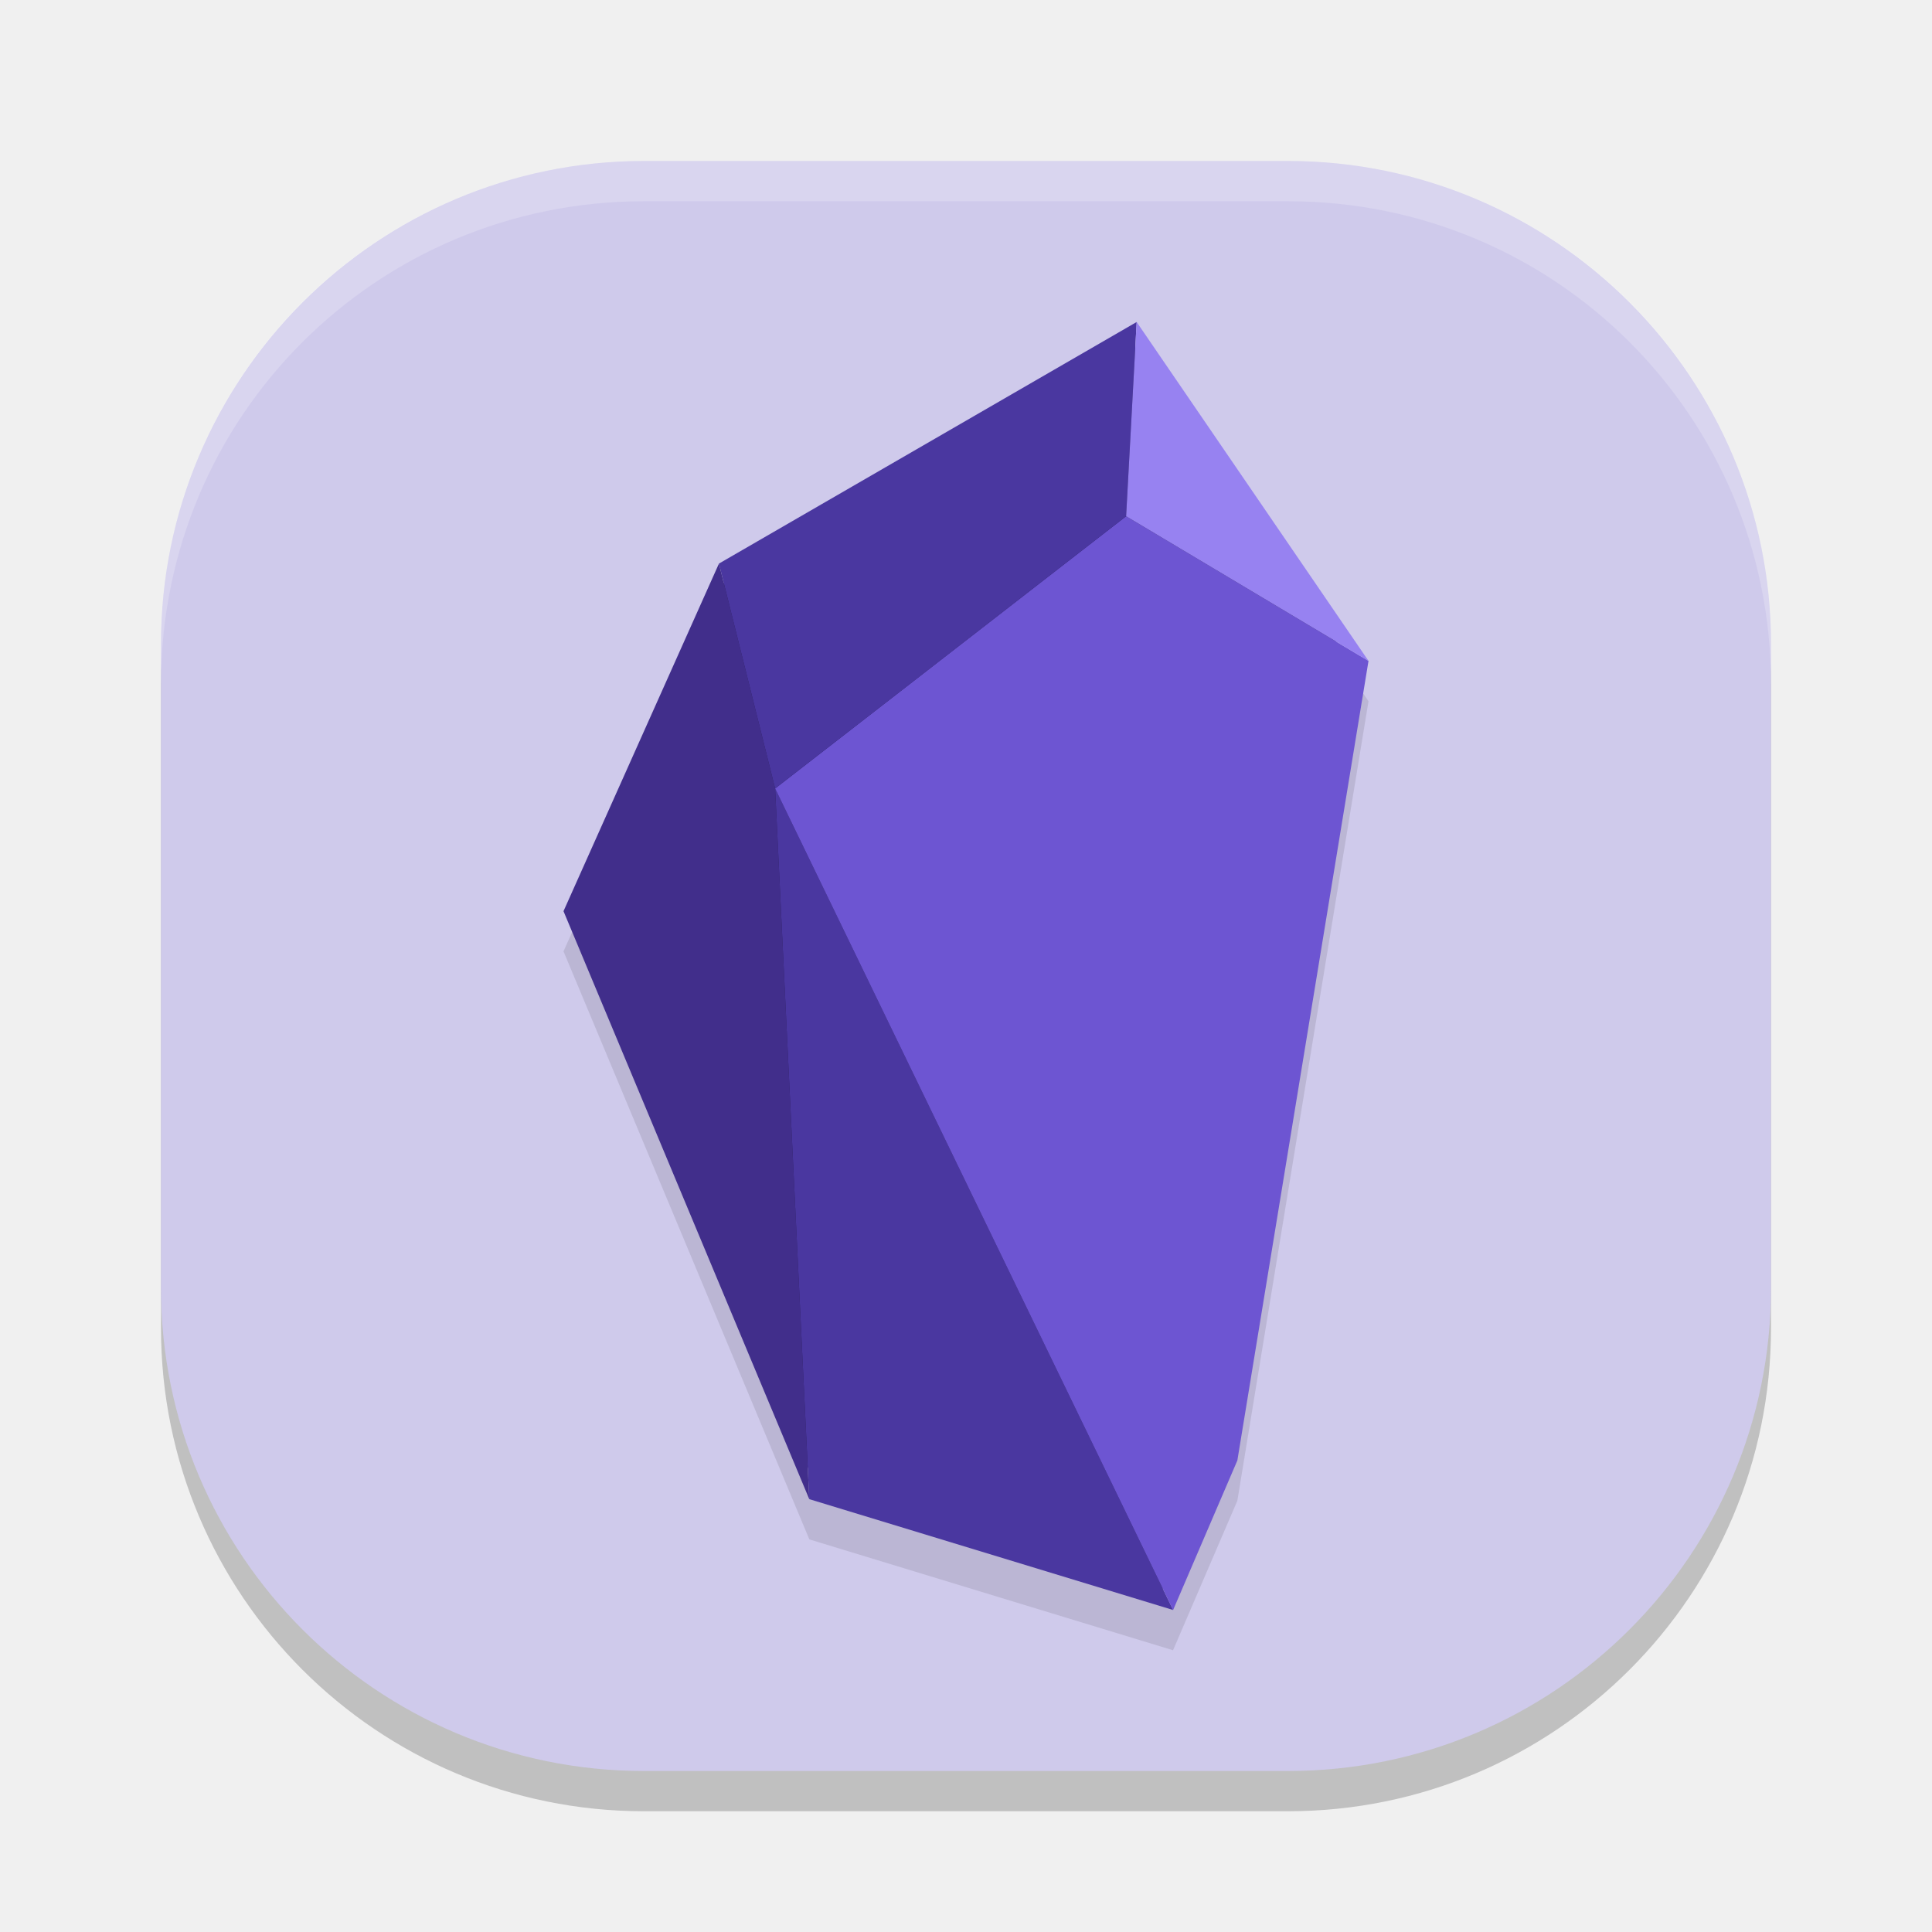
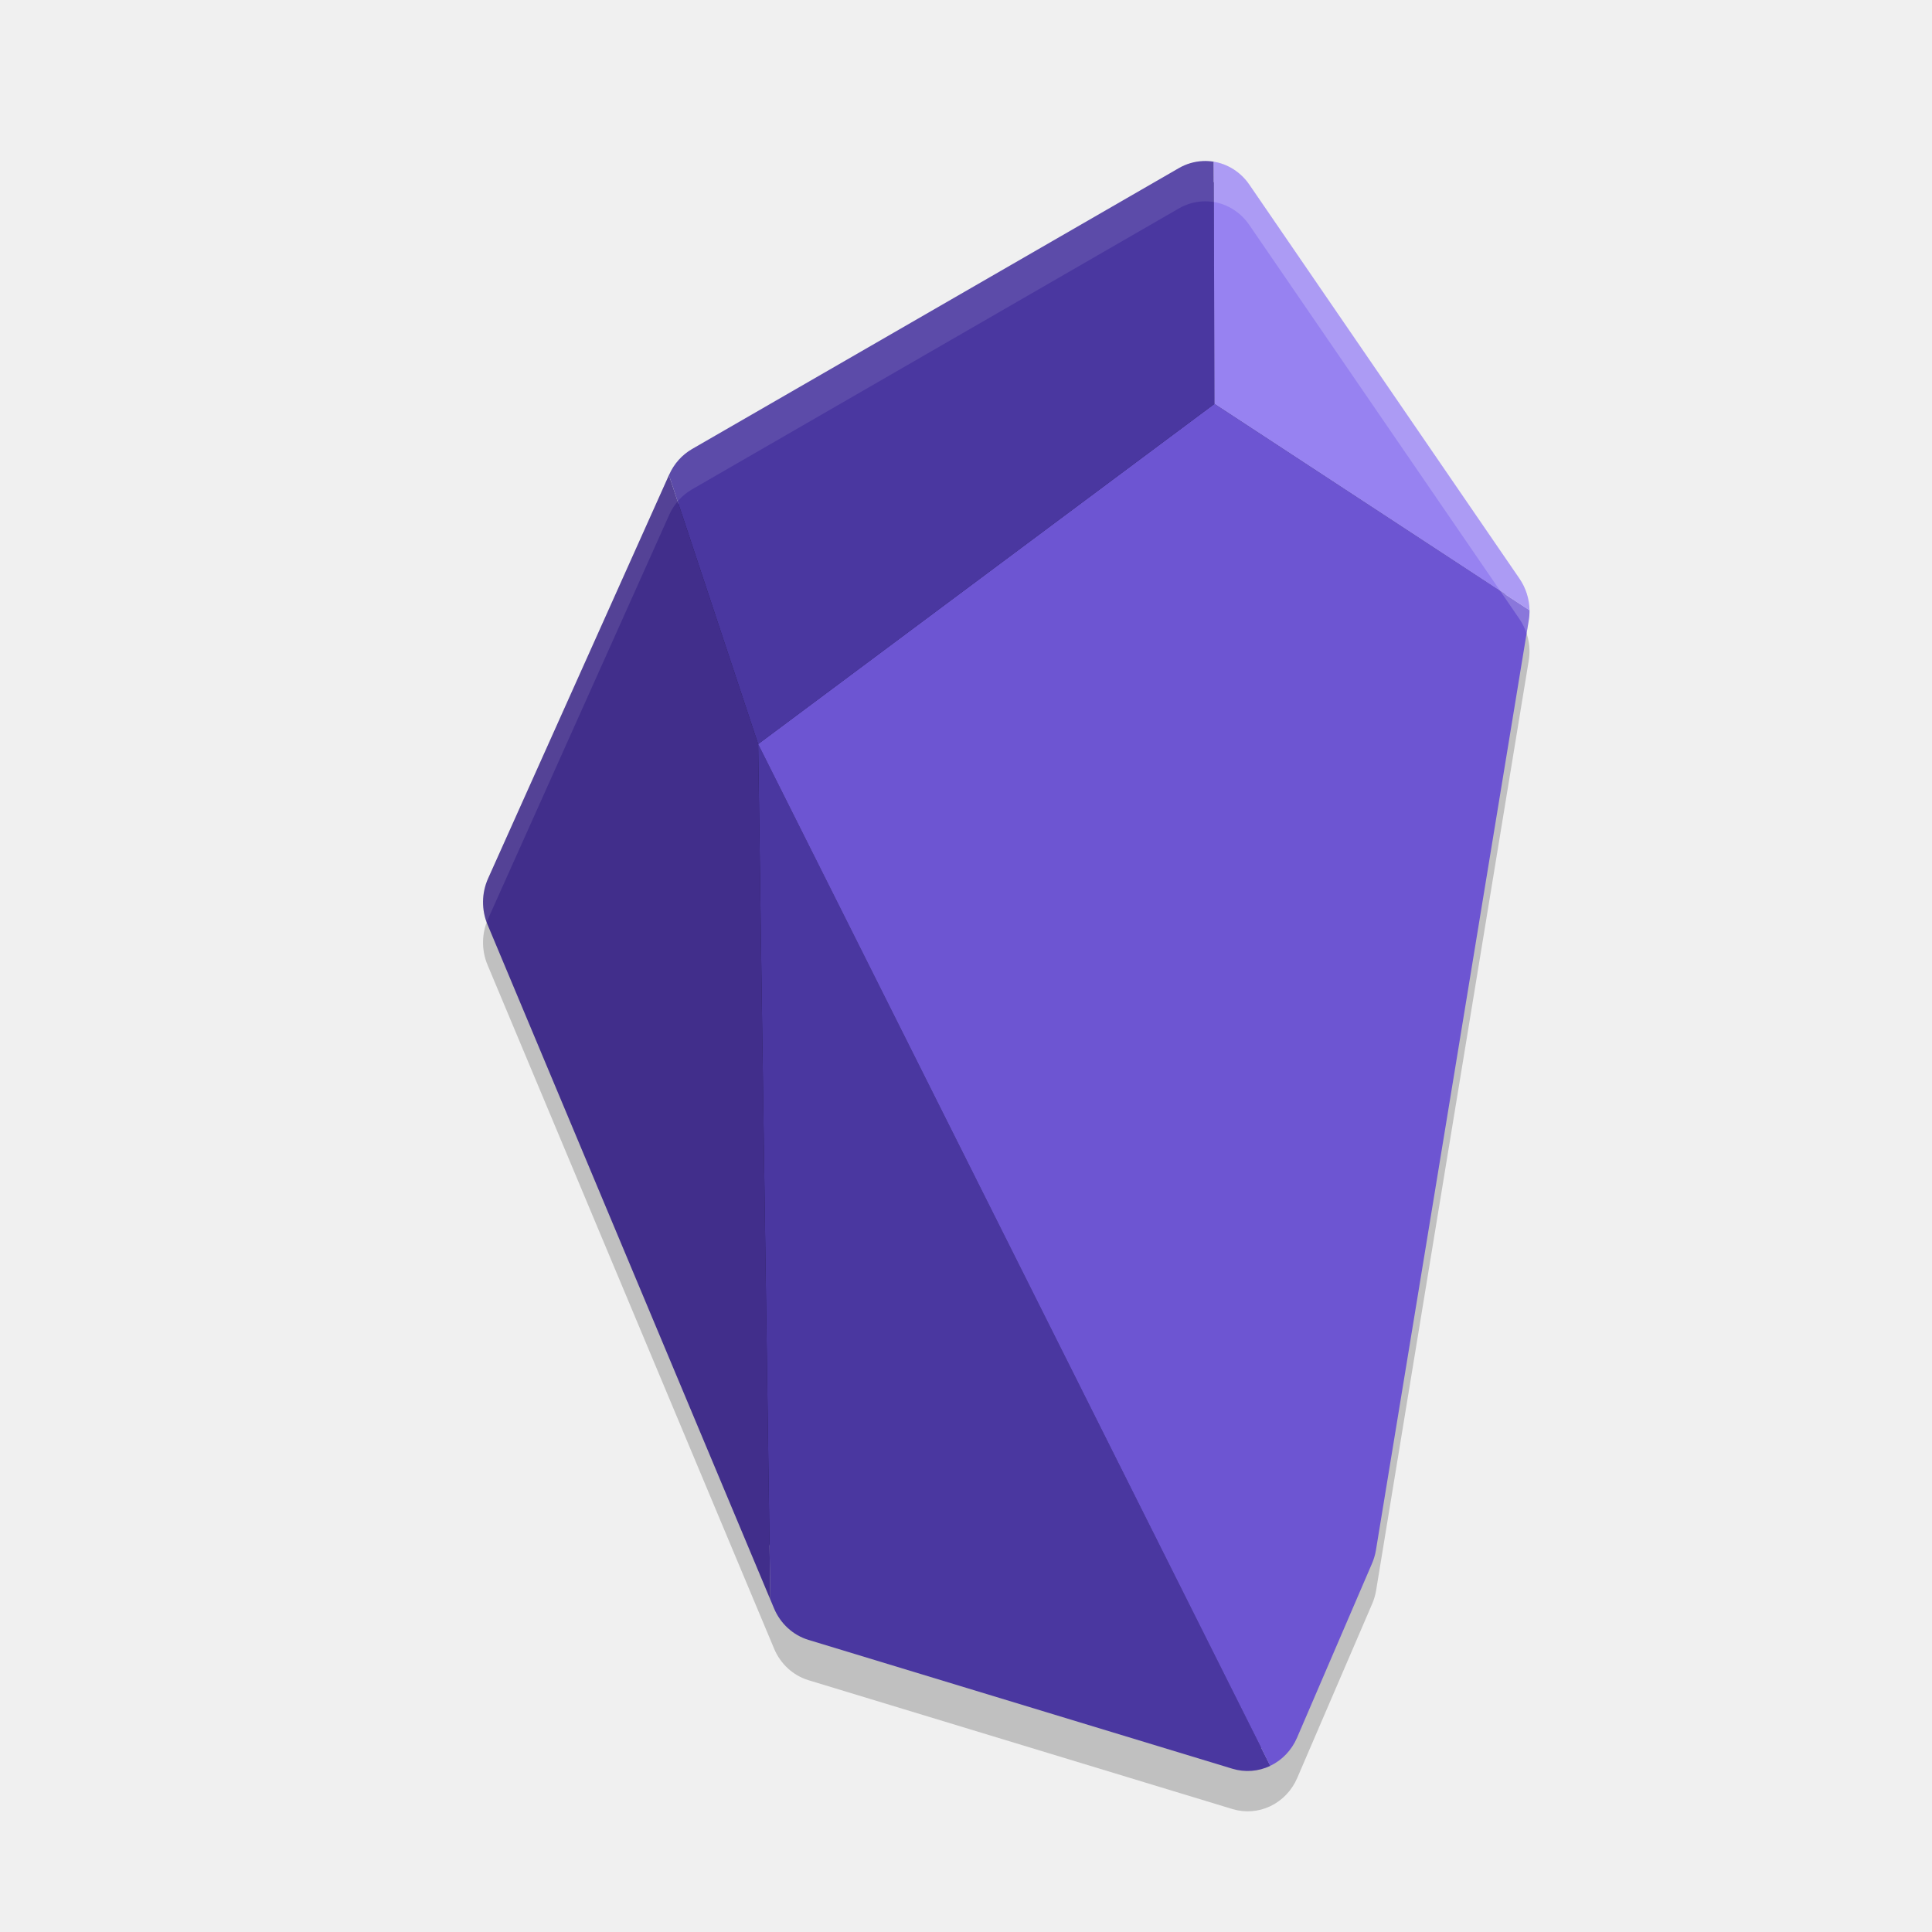
<svg xmlns="http://www.w3.org/2000/svg" width="24" height="24" version="1">
-   <rect style="opacity:0.2" width="20" height="20" x="2" y="2.5" rx="6" ry="6" />
-   <rect style="fill:#cfcaeb" width="20" height="20" x="2" y="2" rx="6" ry="6" />
-   <path style="opacity:0.1" d="M 14.12,4.5 8.932,7.501 7,11.818 10.054,19.123 14.572,20.5 15.371,18.642 17,8.711 Z" />
-   <path style="opacity:0.2;fill:#ffffff" d="M 8,2 C 4.676,2 2,4.676 2,8 v 0.5 c 0,-3.324 2.676,-6 6,-6 h 8 c 3.324,0 6,2.676 6,6 V 8 C 22,4.676 19.324,2 16,2 Z" />
-   <path style="fill:#2c215f" d="M 14.054,4.25 9.028,7.157 7.156,11.34 10.115,18.416 14.492,19.75 15.266,17.95 16.844,8.329 Z" />
-   <path style="fill:#4a37a0" d="M 9.629,9.795 14.573,20 10.053,18.623 Z" />
-   <path style="fill:#6d55d2" d="M 9.629,9.795 13.989,6.413 17,8.21 15.371,18.142 14.573,20 Z" />
-   <path style="fill:#4a37a0" d="M 14.12,4 13.989,6.413 9.629,9.795 8.931,7.001 Z" />
-   <path style="fill:#412e8b" d="M 7,11.319 8.931,7.001 9.629,9.795 10.053,18.623 Z" />
-   <path style="fill:#9782f1" d="M 14.12,4 17,8.21 13.989,6.413 Z" />
+   <path style="opacity:0.2" d="m 14.939,2.501 a 0.673,0.698 0 0 0 -0.294,0.087 L 8.597,6.078 A 0.673,0.698 0 0 0 8.314,6.394 l -0.004,0.009 -2.247,5.011 a 0.673,0.698 0 0 0 -0.007,0.572 l 3.514,8.384 0.046,0.11 a 0.673,0.698 0 0 0 0.427,0.392 l 5.268,1.601 a 0.673,0.698 0 0 0 0.47,-0.036 0.673,0.698 0 0 0 0.333,-0.349 l 0.93,-2.161 a 0.673,0.698 0 0 0 0.05,-0.167 L 18.99,8.21 A 0.673,0.698 0 0 0 19,8.08 0.673,0.698 0 0 0 18.876,7.689 L 15.519,2.793 a 0.673,0.698 0 0 0 -0.44,-0.284 0.673,0.698 0 0 0 -0.14,-0.008 z" />
+   <path style="fill:#251c50" d="m 14.951,2.251 c -0.063,0.003 -0.125,0.021 -0.182,0.054 L 8.722,5.795 C 8.644,5.839 8.581,5.909 8.542,5.995 v 0.001 l -0.004,0.008 -2.247,5.012 c -0.053,0.117 -0.055,0.254 -0.005,0.373 l 3.514,8.385 0.046,0.11 c 0.051,0.123 0.151,0.212 0.269,0.248 l 5.268,1.601 c 0.096,0.029 0.198,0.021 0.29,-0.022 0.092,-0.044 0.168,-0.122 0.211,-0.222 l 0.93,-2.161 v -10e-4 c 0.015,-0.034 0.026,-0.071 0.032,-0.107 L 18.743,7.669 h 0.001 c 0.005,-0.028 0.006,-0.056 0.006,-0.085 C 18.749,7.492 18.72,7.404 18.67,7.33 L 15.313,2.435 c -0.067,-0.098 -0.166,-0.161 -0.275,-0.18 -0.028,-0.005 -0.057,-0.005 -0.086,-0.004 z" />
+   <path style="fill:#4a37a0" d="m 9.418,9.243 0.151,10.626 0.046,0.11 a 0.673,0.698 0 0 0 0.427,0.392 l 5.268,1.601 a 0.673,0.698 0 0 0 0.47,-0.036 z" />
+   <path style="fill:#6d55d2" d="M 15.086,5.017 9.418,9.243 15.779,21.936 a 0.673,0.698 0 0 0 0.333,-0.349 l 0.93,-2.161 a 0.673,0.698 0 0 0 0.05,-0.167 L 18.99,7.71 a 0.673,0.698 0 0 0 0.01,-0.13 z" />
+   <path style="fill:#4a37a0" d="M 14.939,2.001 A 0.673,0.698 0 0 0 14.645,2.088 L 8.597,5.578 A 0.673,0.698 0 0 0 8.314,5.894 l -0.004,0.009 1.108,3.341 5.668,-4.227 -0.008,-3.008 a 0.673,0.698 0 0 0 -0.14,-0.008 z" />
+   <path style="fill:#412e8b" d="M 8.31,5.902 6.063,10.913 a 0.673,0.698 0 0 0 -0.007,0.572 L 9.569,19.87 9.418,9.243 Z" />
+   <path style="fill:#9782f1" d="m 15.078,2.009 0.008,3.008 3.914,2.564 A 0.673,0.698 0 0 0 18.876,7.189 L 15.519,2.293 a 0.673,0.698 0 0 0 -0.44,-0.284 z" />
+   <path style="opacity:0.2;fill:#ffffff" d="m 15.078,2.009 10e-4,0.5 a 0.673,0.698 0 0 1 0.439,0.284 l 3.357,4.896 a 0.673,0.698 0 0 1 0.088,0.179 l 0.026,-0.157 a 0.673,0.698 0 0 0 0.01,-0.13 A 0.673,0.698 0 0 0 18.876,7.188 L 15.519,2.293 A 0.673,0.698 0 0 0 15.078,2.009 Z" />
+   <path style="opacity:0.1;fill:#ffffff" d="m 14.939,2.001 a 0.673,0.698 0 0 0 -0.294,0.087 L 8.597,5.578 A 0.673,0.698 0 0 0 8.314,5.894 l -0.004,0.009 -2.247,5.011 a 0.673,0.698 0 0 0 -0.018,0.545 0.673,0.698 0 0 1 0.018,-0.045 l 2.247,-5.011 0.004,-0.009 a 0.673,0.698 0 0 1 0.283,-0.315 l 6.048,-3.49 a 0.673,0.698 0 0 1 0.294,-0.087 0.673,0.698 0 0 1 0.14,0.008 0.673,0.698 0 0 1 10e-4,0 l -10e-4,-0.5 a 0.673,0.698 0 0 0 -0.14,-0.008 z" />
</svg>
